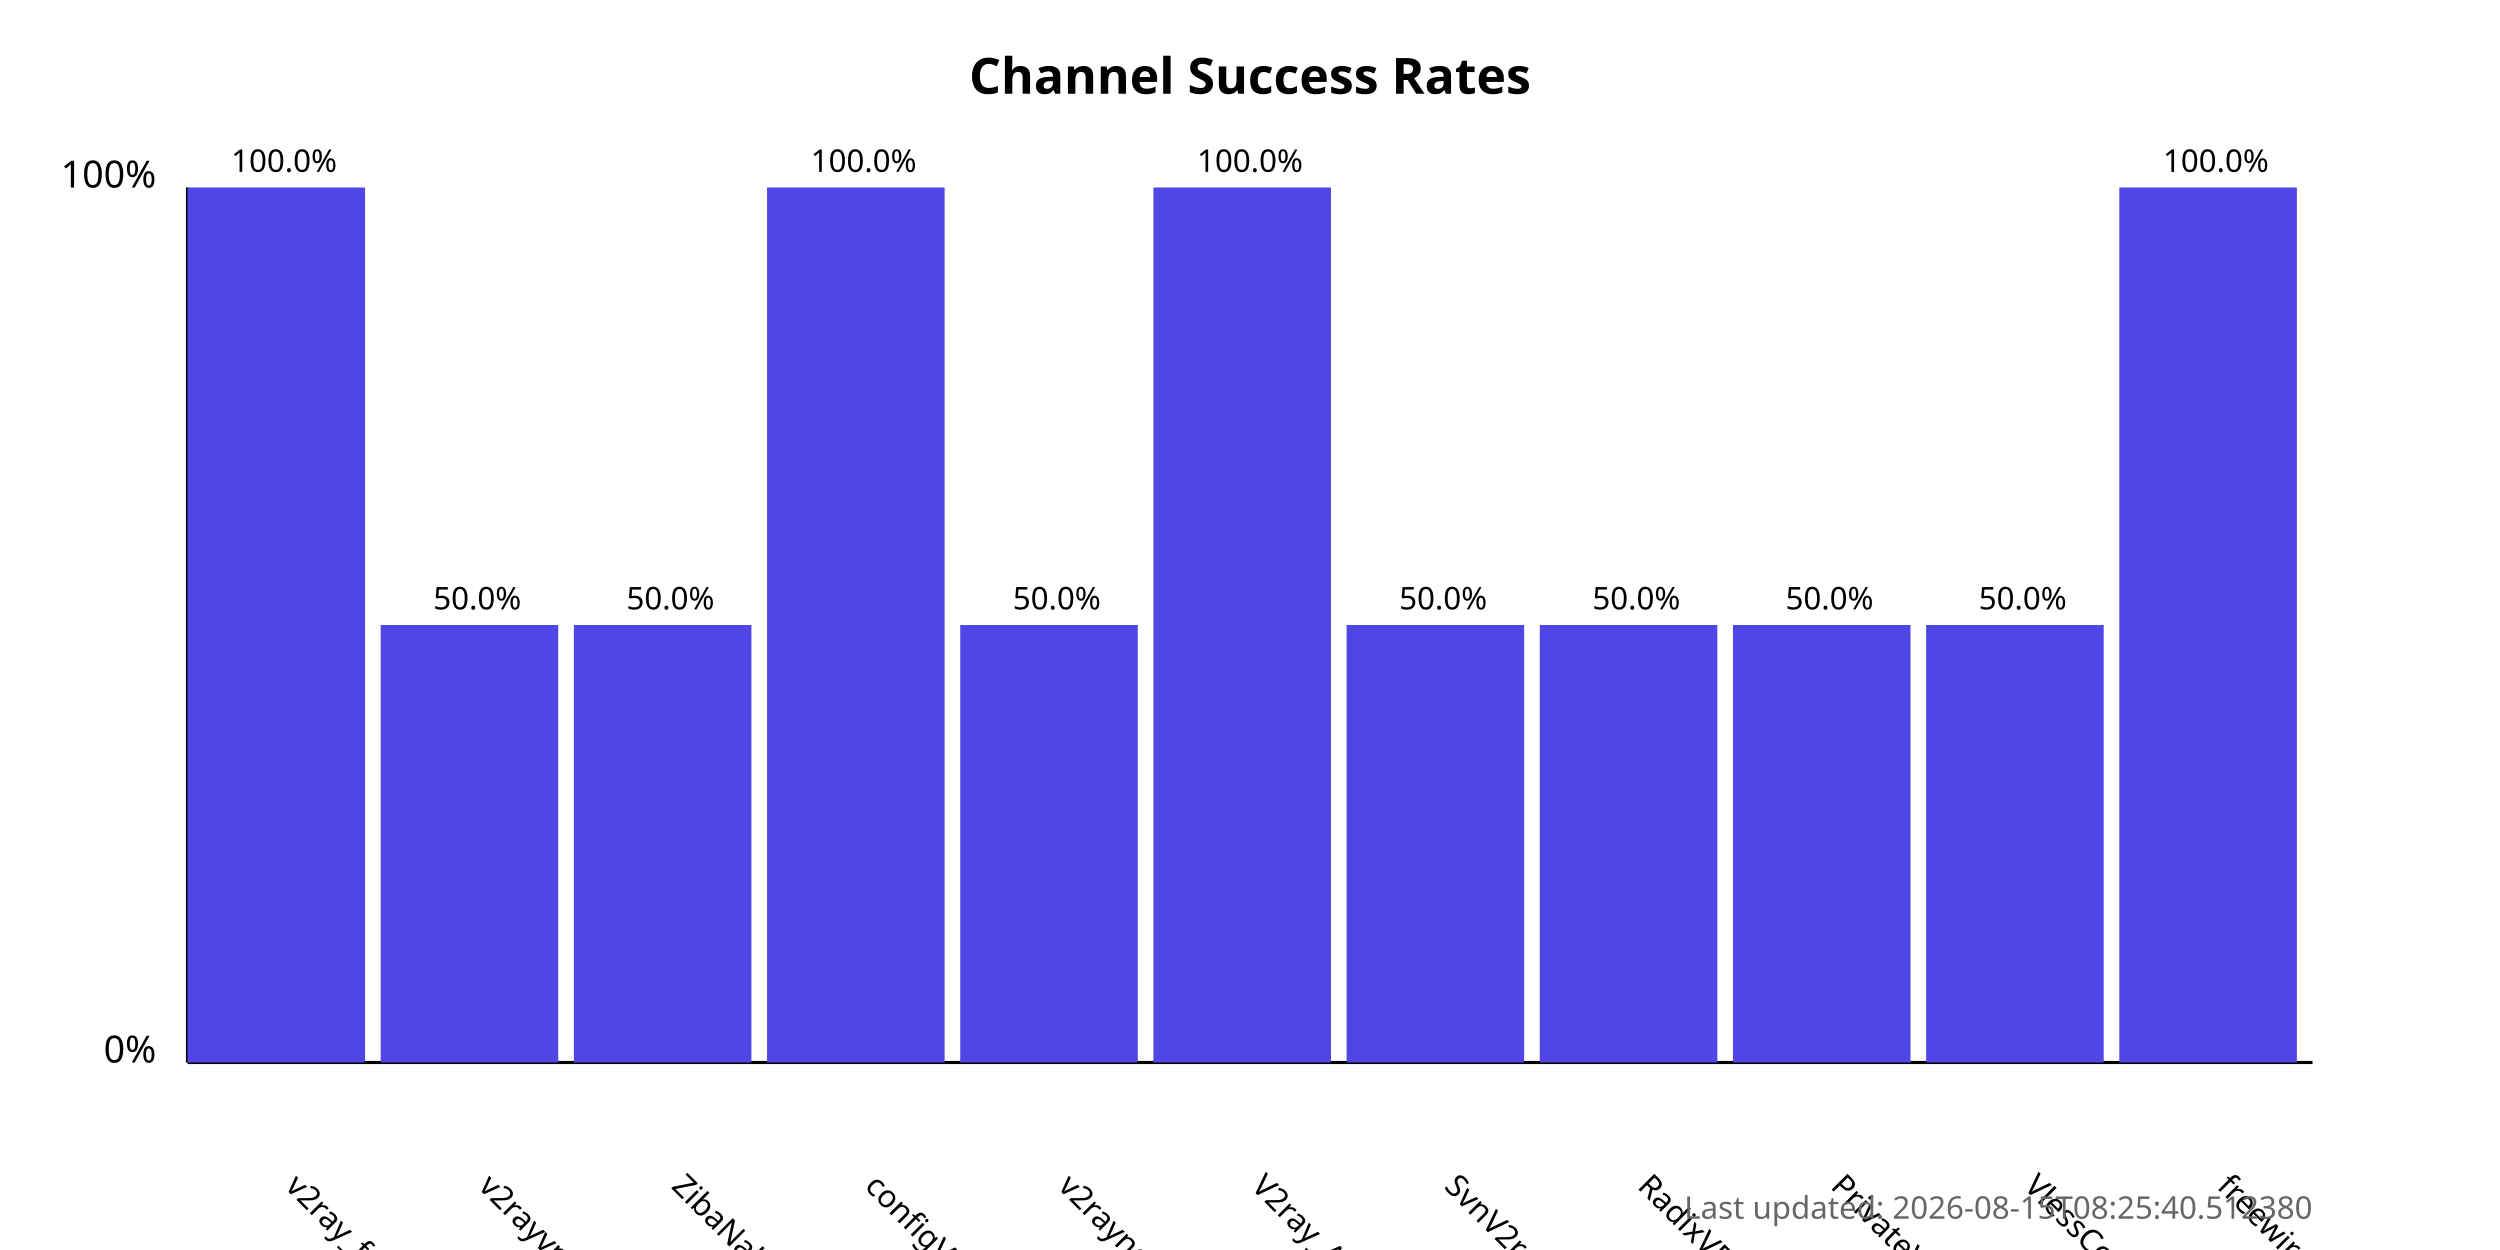
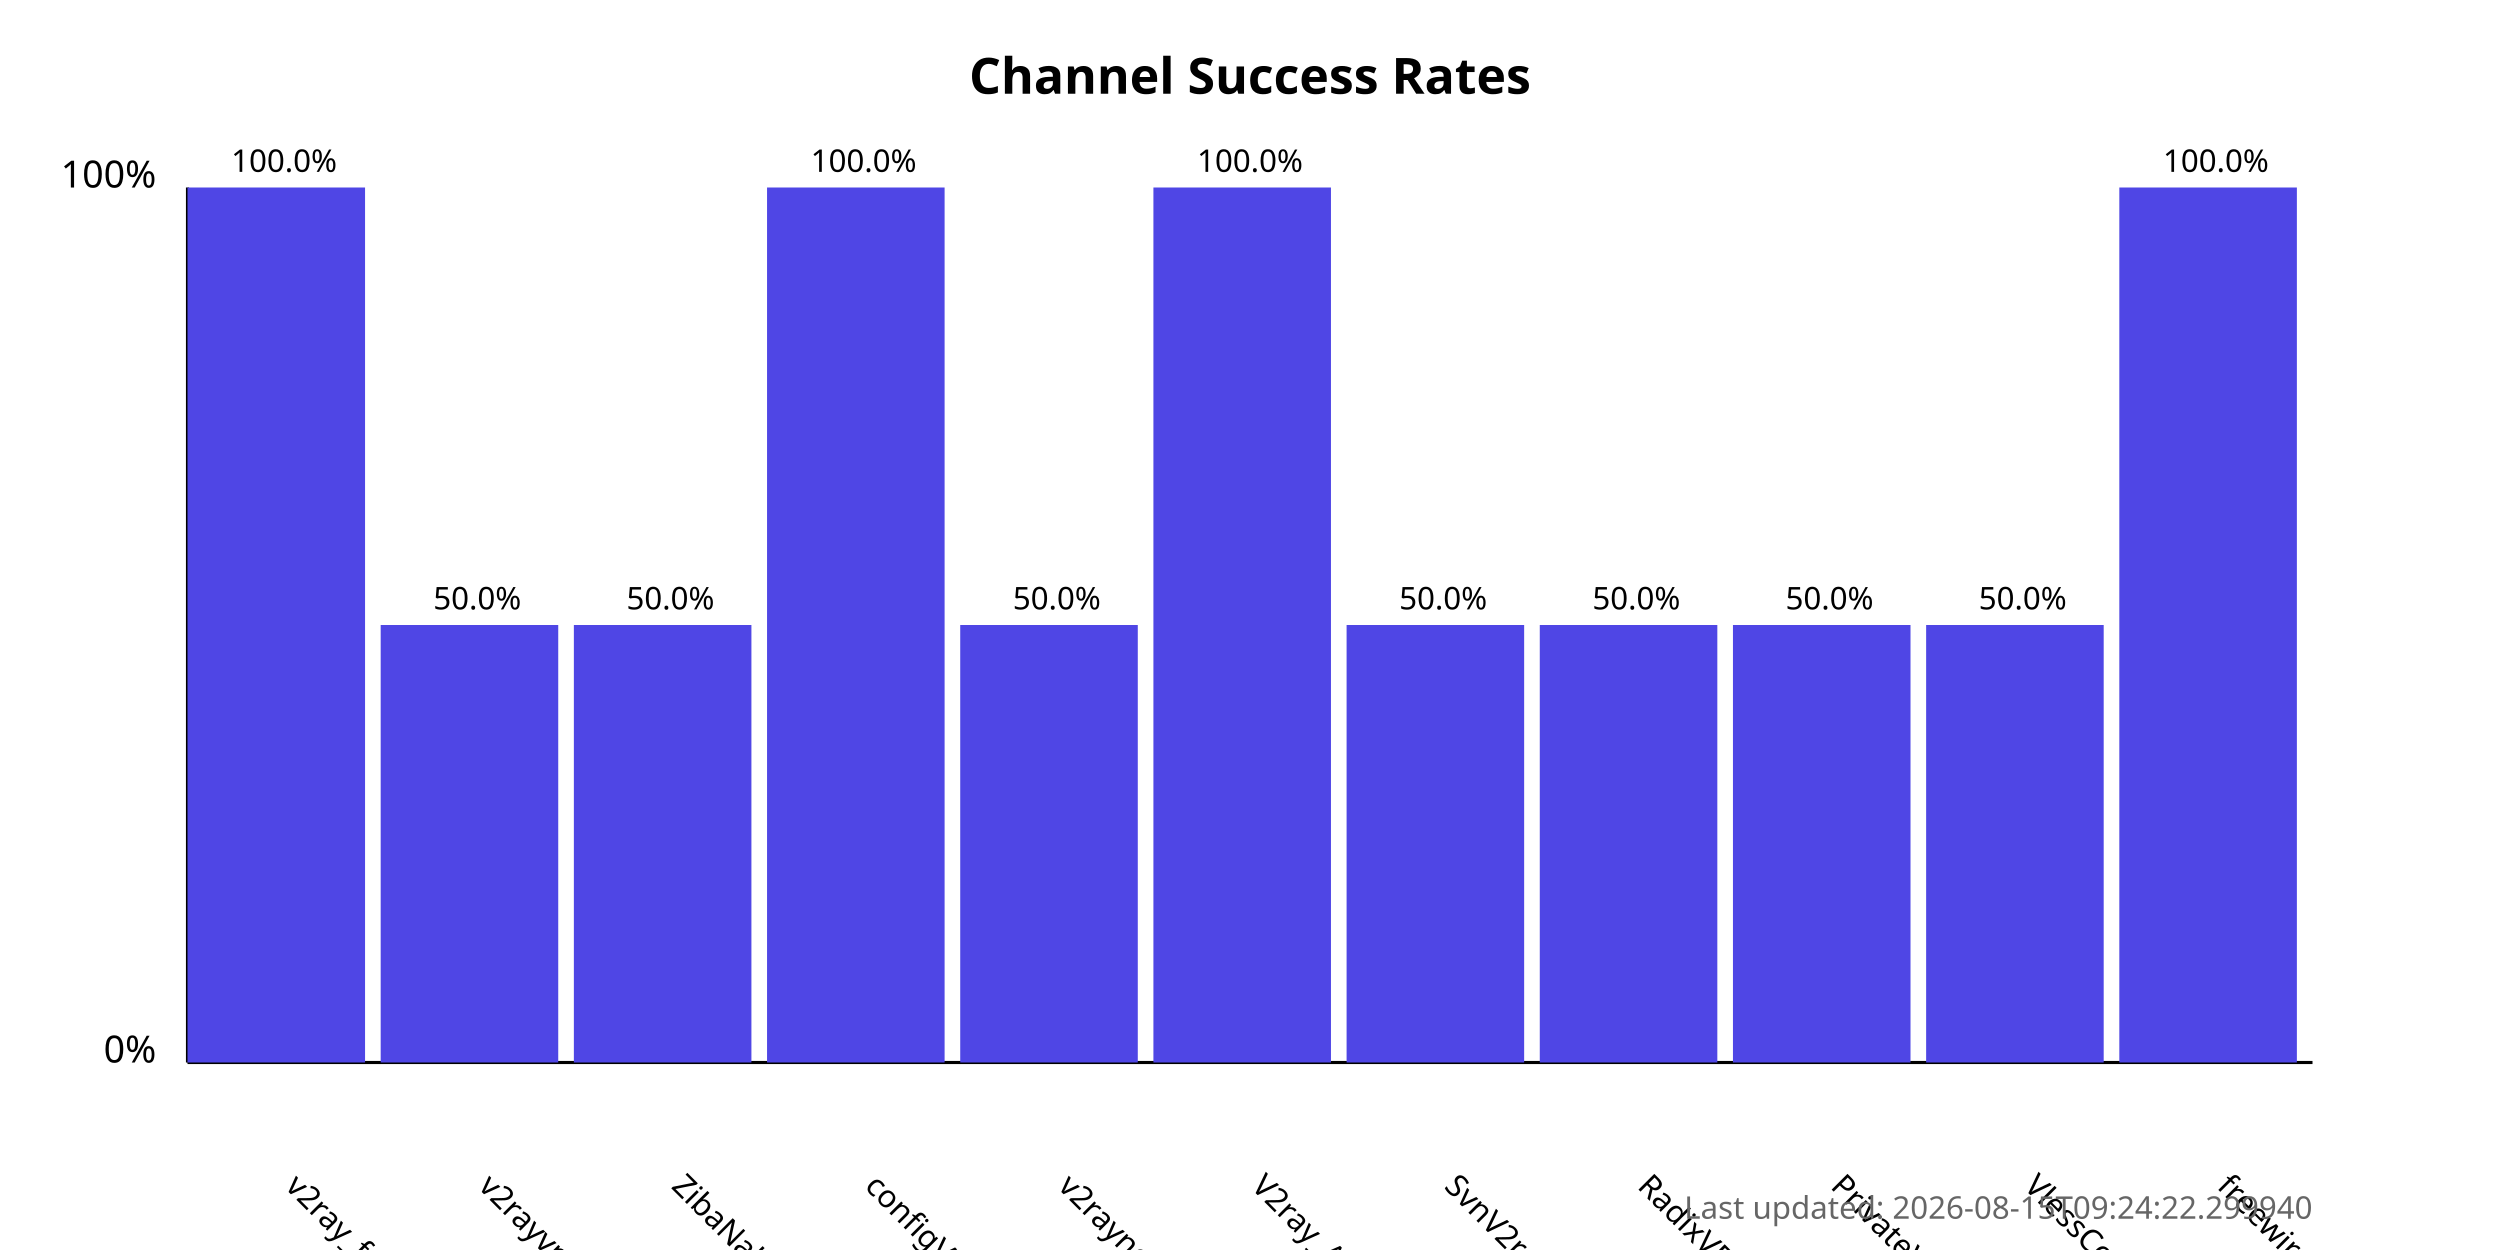
<svg xmlns="http://www.w3.org/2000/svg" width="800" height="400">
  <style>
            .chart-title { font: bold 16px sans-serif; }
            .axis-label { font: 12px sans-serif; }
            .tick-label { font: 10px sans-serif; }
            .bar { fill: #4f46e5; }
            .bar:hover { fill: #6366f1; }
            .timestamp { font: 10px sans-serif; fill: #666; }
        </style>
  <text x="400.0" y="30" text-anchor="middle" class="chart-title">
            Channel Success Rates
        </text>
  <line x1="60" y1="340" x2="60" y2="60" stroke="black" stroke-width="1" />
  <line x1="60" y1="340" x2="740" y2="340" stroke="black" stroke-width="1" />
  <text x="50" y="340" text-anchor="end" class="axis-label">0%</text>
  <text x="50" y="60" text-anchor="end" class="axis-label">100%</text>
  <g>
    <rect x="60" y="60.0" width="56.818" height="280.0" class="bar" />
    <text x="90.909" y="380" transform="rotate(45, 90.90909, 380)" text-anchor="start" class="tick-label">
                v2ray_free_conf
            </text>
    <text x="90.909" y="55.0" text-anchor="middle" class="tick-label">
                100.0%
            </text>
  </g>
  <g>
    <rect x="121.818" y="200.0" width="56.818" height="140.0" class="bar" />
    <text x="152.727" y="380" transform="rotate(45, 152.7273, 380)" text-anchor="start" class="tick-label">
                v2rayvpno
            </text>
    <text x="152.727" y="195.0" text-anchor="middle" class="tick-label">
                50.0%
            </text>
  </g>
  <g>
    <rect x="183.636" y="200.0" width="56.818" height="140.0" class="bar" />
    <text x="214.545" y="380" transform="rotate(45, 214.5455, 380)" text-anchor="start" class="tick-label">
                ZibaNabz
            </text>
    <text x="214.545" y="195.0" text-anchor="middle" class="tick-label">
                50.0%
            </text>
  </g>
  <g>
    <rect x="245.455" y="60.0" width="56.818" height="280.0" class="bar" />
    <text x="276.364" y="380" transform="rotate(45, 276.3636, 380)" text-anchor="start" class="tick-label">
                configV2rayForFree
            </text>
    <text x="276.364" y="55.0" text-anchor="middle" class="tick-label">
                100.0%
            </text>
  </g>
  <g>
    <rect x="307.273" y="200.0" width="56.818" height="140.0" class="bar" />
    <text x="338.182" y="380" transform="rotate(45, 338.1818, 380)" text-anchor="start" class="tick-label">
                v2rayngvpn
            </text>
    <text x="338.182" y="195.0" text-anchor="middle" class="tick-label">
                50.0%
            </text>
  </g>
  <g>
    <rect x="369.091" y="60.0" width="56.818" height="280.0" class="bar" />
    <text x="400.0" y="380" transform="rotate(45, 400.0, 380)" text-anchor="start" class="tick-label">
                V2ray_Alpha
            </text>
    <text x="400.0" y="55.0" text-anchor="middle" class="tick-label">
                100.0%
            </text>
  </g>
  <g>
    <rect x="430.909" y="200.0" width="56.818" height="140.0" class="bar" />
    <text x="461.818" y="380" transform="rotate(45, 461.8182, 380)" text-anchor="start" class="tick-label">
                SvnV2ray
            </text>
    <text x="461.818" y="195.0" text-anchor="middle" class="tick-label">
                50.0%
            </text>
  </g>
  <g>
    <rect x="492.727" y="200.0" width="56.818" height="140.0" class="bar" />
    <text x="523.636" y="380" transform="rotate(45, 523.6364, 380)" text-anchor="start" class="tick-label">
                RadixVPN
            </text>
    <text x="523.636" y="195.0" text-anchor="middle" class="tick-label">
                50.0%
            </text>
  </g>
  <g>
    <rect x="554.545" y="200.0" width="56.818" height="140.0" class="bar" />
    <text x="585.455" y="380" transform="rotate(45, 585.4545, 380)" text-anchor="start" class="tick-label">
                PrivateVPNs
            </text>
    <text x="585.455" y="195.0" text-anchor="middle" class="tick-label">
                50.0%
            </text>
  </g>
  <g>
    <rect x="616.364" y="200.0" width="56.818" height="140.0" class="bar" />
    <text x="647.273" y="380" transform="rotate(45, 647.2727, 380)" text-anchor="start" class="tick-label">
                VlessConfig
            </text>
    <text x="647.273" y="195.0" text-anchor="middle" class="tick-label">
                50.0%
            </text>
  </g>
  <g>
    <rect x="678.182" y="60.0" width="56.818" height="280.0" class="bar" />
    <text x="709.091" y="380" transform="rotate(45, 709.0909, 380)" text-anchor="start" class="tick-label">
                freewireguard
            </text>
    <text x="709.091" y="55.0" text-anchor="middle" class="tick-label">
                100.0%
            </text>
  </g>
  <text x="740" y="390" text-anchor="end" class="timestamp">
-             Last updated: 2026-08-15T08:25:40.512380
+             Last updated: 2026-08-15T09:24:22.299940
        </text>
</svg>
